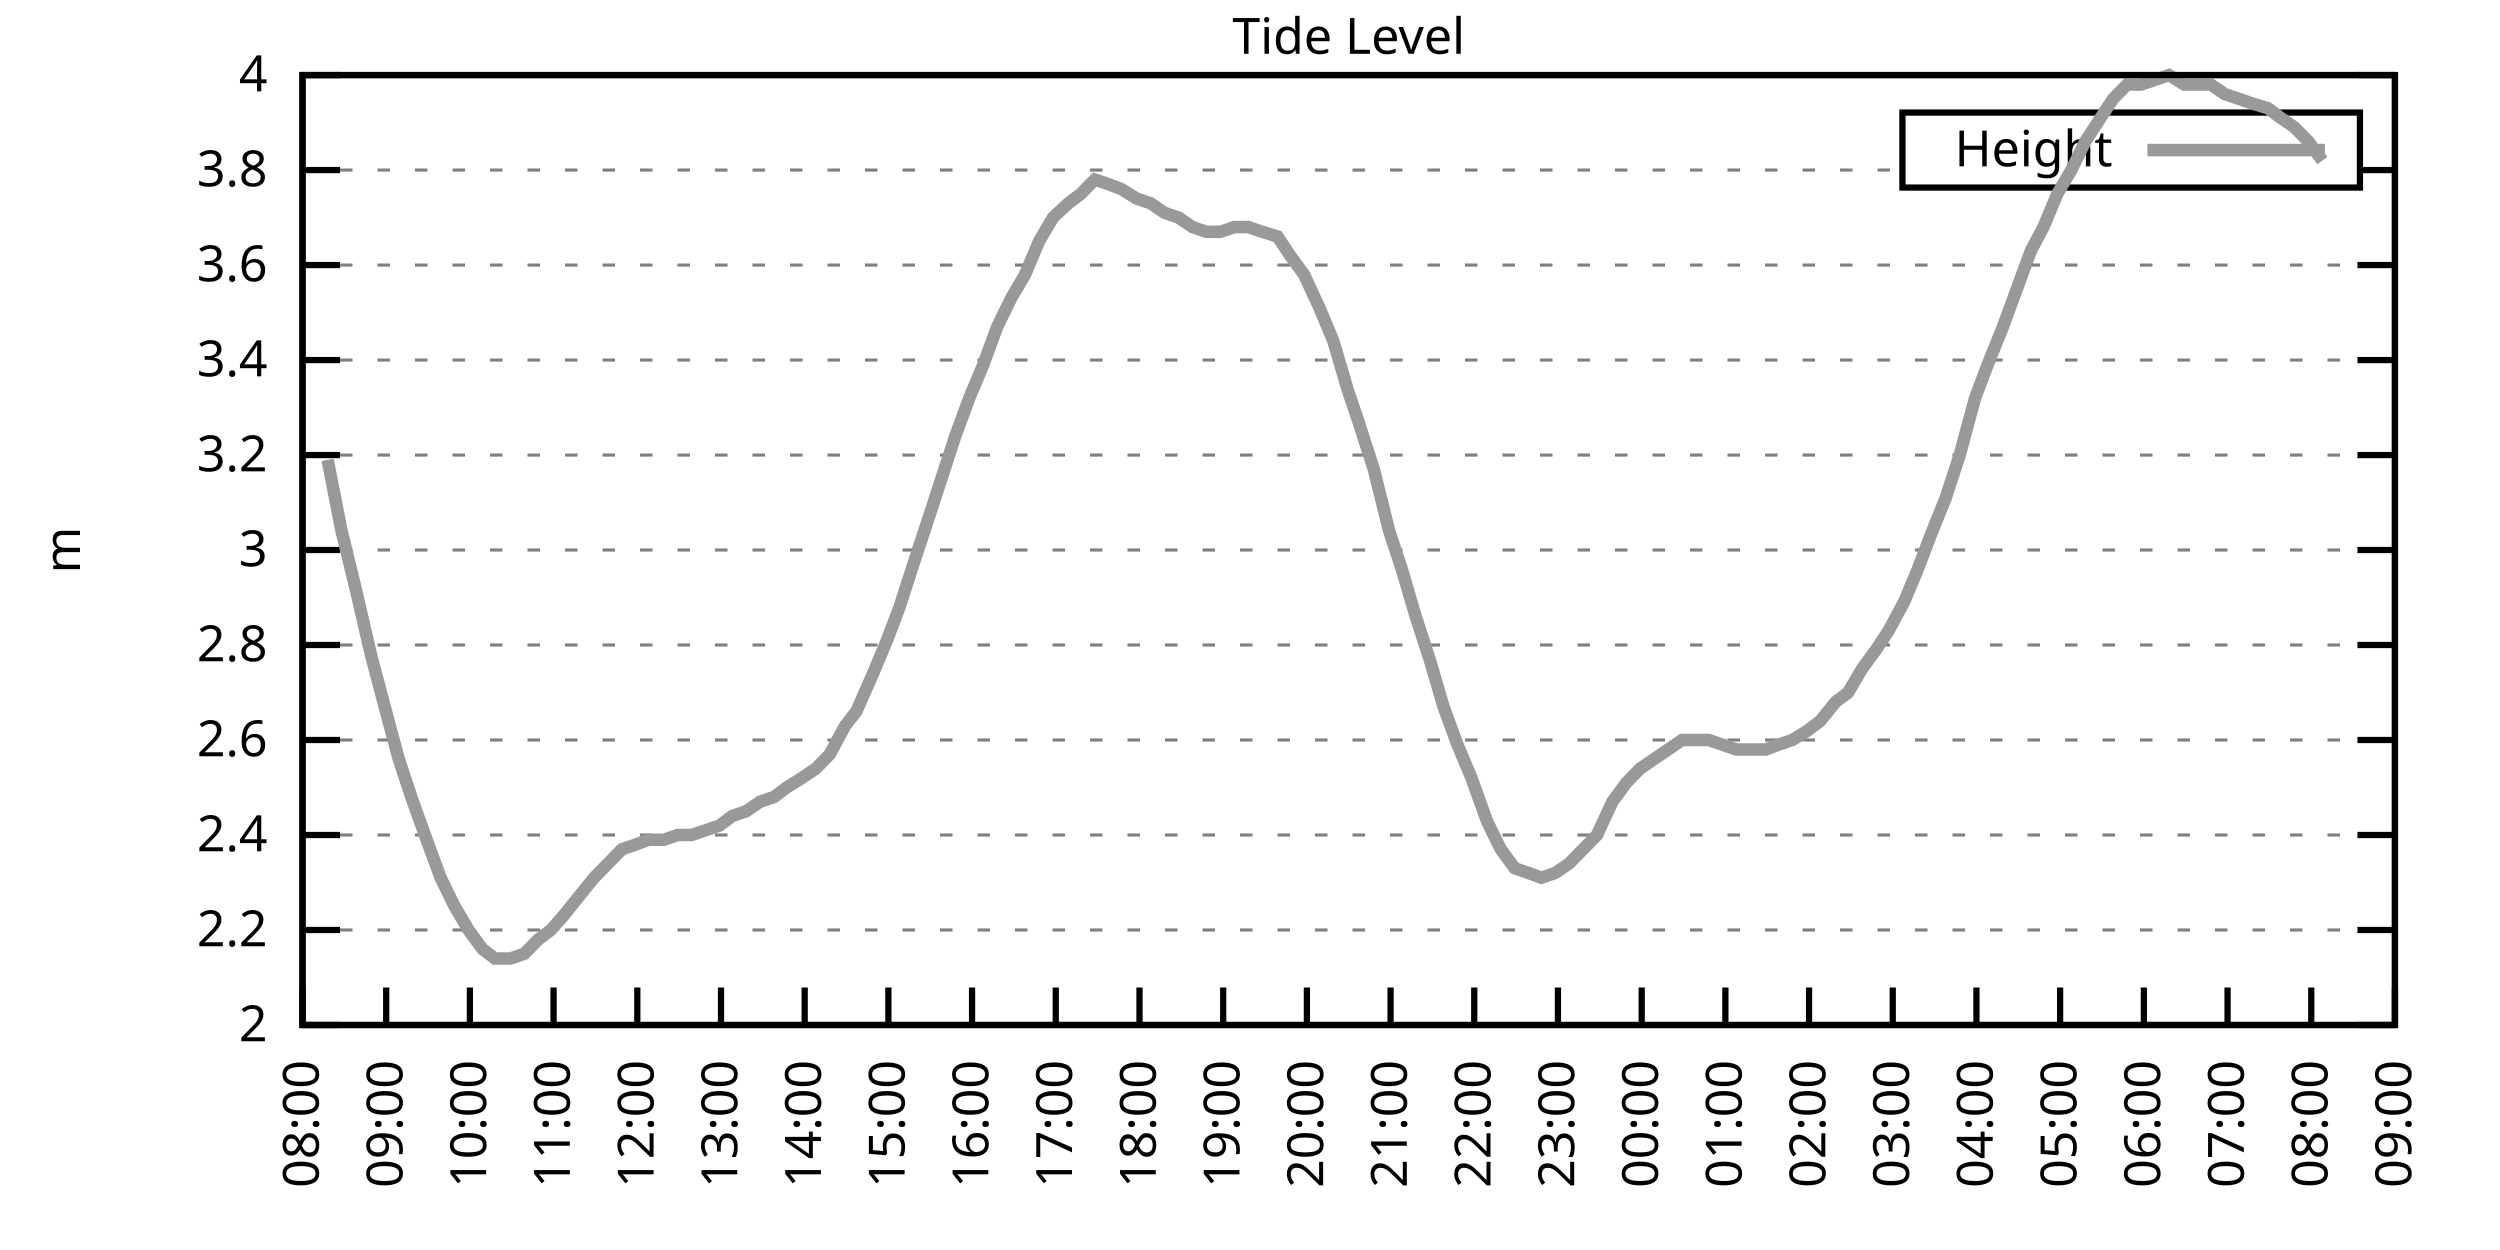
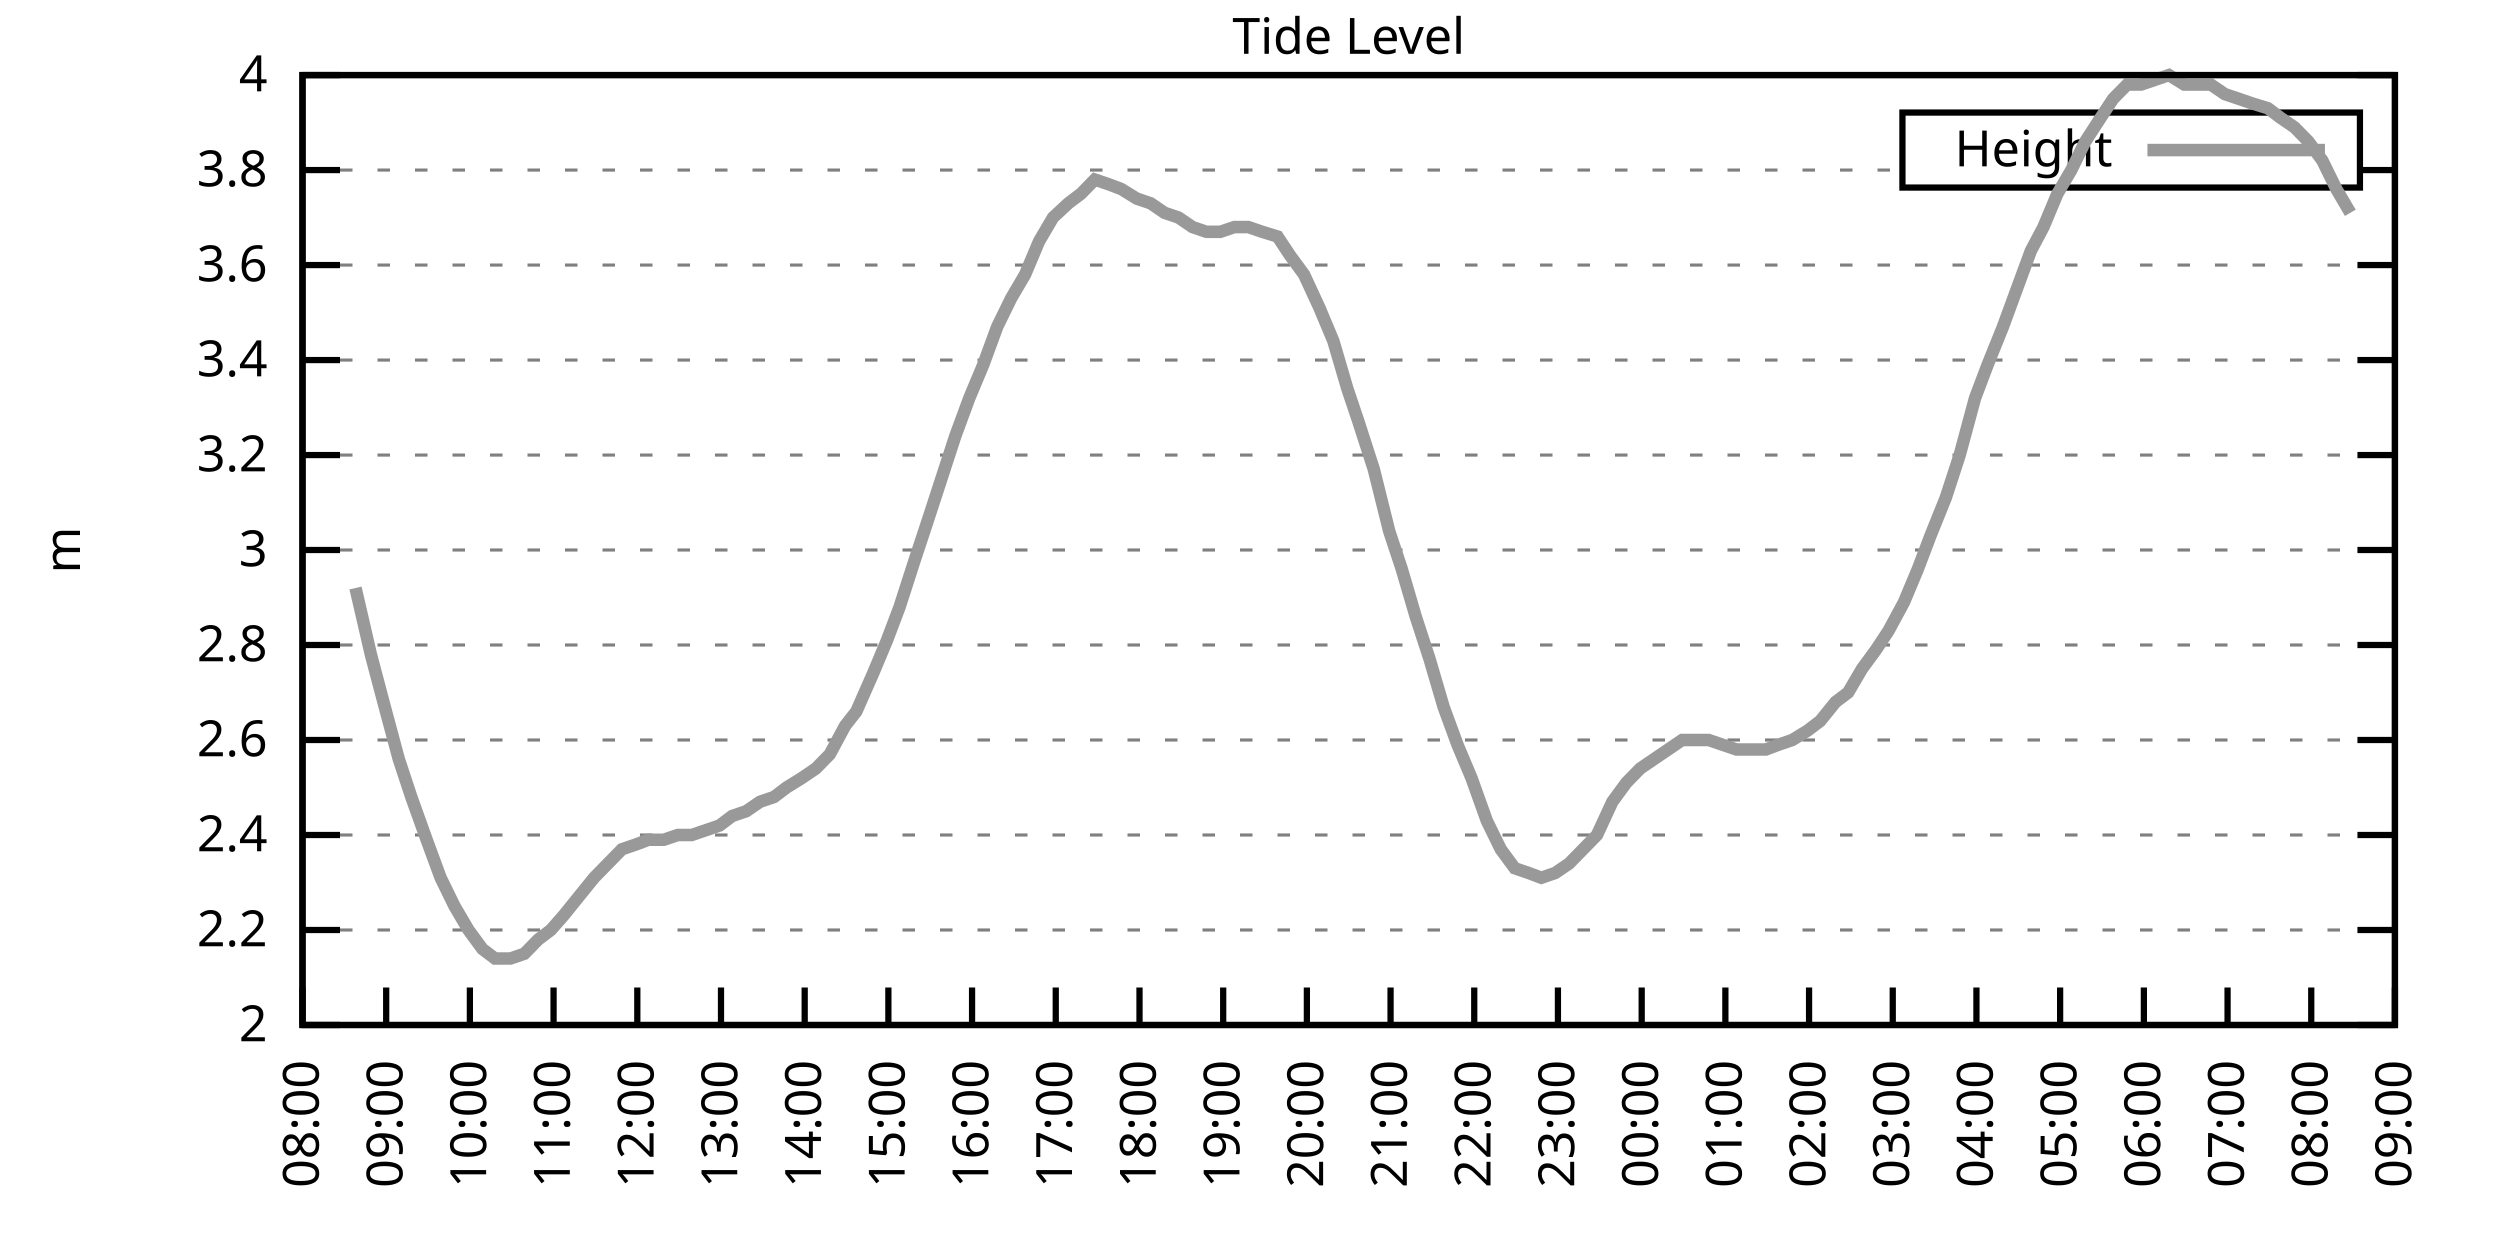
<svg xmlns="http://www.w3.org/2000/svg" xmlns:xlink="http://www.w3.org/1999/xlink" width="400" height="200" viewBox="0 0 400 200">
  <g id="gnuplot_canvas">
    <rect x="0" y="0" width="400" height="200" fill="none" />
    <defs>
      <circle id="gpDot" r="0.5" stroke-width="0.5" stroke="currentColor" />
      <path id="gpPt0" stroke-width="0.333" stroke="currentColor" d="M-1,0 h2 M0,-1 v2" />
      <path id="gpPt1" stroke-width="0.333" stroke="currentColor" d="M-1,-1 L1,1 M1,-1 L-1,1" />
      <path id="gpPt2" stroke-width="0.333" stroke="currentColor" d="M-1,0 L1,0 M0,-1 L0,1 M-1,-1 L1,1 M-1,1 L1,-1" />
      <rect id="gpPt3" stroke-width="0.333" stroke="currentColor" x="-1" y="-1" width="2" height="2" />
      <rect id="gpPt4" stroke-width="0.333" stroke="currentColor" fill="currentColor" x="-1" y="-1" width="2" height="2" />
      <circle id="gpPt5" stroke-width="0.333" stroke="currentColor" cx="0" cy="0" r="1" />
      <use xlink:href="#gpPt5" id="gpPt6" fill="currentColor" stroke="none" />
      <path id="gpPt7" stroke-width="0.333" stroke="currentColor" d="M0,-1.33 L-1.33,0.67 L1.33,0.67 z" />
      <use xlink:href="#gpPt7" id="gpPt8" fill="currentColor" stroke="none" />
      <use xlink:href="#gpPt7" id="gpPt9" stroke="currentColor" transform="rotate(180)" />
      <use xlink:href="#gpPt9" id="gpPt10" fill="currentColor" stroke="none" />
      <use xlink:href="#gpPt3" id="gpPt11" stroke="currentColor" transform="rotate(45)" />
      <use xlink:href="#gpPt11" id="gpPt12" fill="currentColor" stroke="none" />
      <path id="gpPt13" stroke-width="0.333" stroke="currentColor" d="M0,1.330 L1.265,0.411 L0.782,-1.067 L-0.782,-1.076 L-1.265,0.411 z" />
      <use xlink:href="#gpPt13" id="gpPt14" fill="currentColor" stroke="none" />
      <filter id="textbox" filterUnits="objectBoundingBox" x="0" y="0" height="1" width="1">
        <feFlood flood-color="white" flood-opacity="1" result="bgnd" />
        <feComposite in="SourceGraphic" in2="bgnd" operator="atop" />
      </filter>
      <filter id="greybox" filterUnits="objectBoundingBox" x="0" y="0" height="1" width="1">
        <feFlood flood-color="lightgrey" flood-opacity="1" result="grey" />
        <feComposite in="SourceGraphic" in2="grey" operator="atop" />
      </filter>
    </defs>
    <g fill="none" color="white" stroke="currentColor" stroke-width="1.00" stroke-linecap="butt" stroke-linejoin="miter">
</g>
    <g fill="none" color="black" stroke="currentColor" stroke-width="1.00" stroke-linecap="butt" stroke-linejoin="miter">
      <g stroke="none" shape-rendering="crispEdges">
        <polygon fill="rgb(255, 255, 255)" points="48.40,164.00 383.18,164.00 383.18,12.02 48.40,12.02 " />
      </g>
    </g>
    <g fill="none" color="black" stroke="currentColor" stroke-width="1.00" stroke-linecap="butt" stroke-linejoin="miter">
</g>
    <g fill="none" color="black" stroke="black" stroke-width="0.50" stroke-linecap="butt" stroke-linejoin="miter">
</g>
    <g fill="none" color="gray" stroke="currentColor" stroke-width="0.50" stroke-linecap="butt" stroke-linejoin="miter">
      <path stroke="gray" stroke-dasharray="2,4" class="gridline" d="M48.40,164.00 L383.19,164.00  " />
    </g>
    <g fill="none" color="gray" stroke="gray" stroke-width="1.00" stroke-linecap="butt" stroke-linejoin="miter">
</g>
    <g fill="none" color="black" stroke="currentColor" stroke-width="1.00" stroke-linecap="butt" stroke-linejoin="miter">
      <path stroke="black" d="M48.40,164.00 L54.40,164.00 M383.19,164.00 L377.19,164.00  " />
      <g transform="translate(42.80,166.60)" stroke="none" fill="black" font-family="Sans" font-size="8.00" text-anchor="end">
        <text>
          <tspan font-family="Sans"> 2</tspan>
        </text>
      </g>
    </g>
    <g fill="none" color="black" stroke="currentColor" stroke-width="1.00" stroke-linecap="butt" stroke-linejoin="miter">
</g>
    <g fill="none" color="black" stroke="black" stroke-width="0.50" stroke-linecap="butt" stroke-linejoin="miter">
</g>
    <g fill="none" color="gray" stroke="currentColor" stroke-width="0.50" stroke-linecap="butt" stroke-linejoin="miter">
      <path stroke="gray" stroke-dasharray="2,4" class="gridline" d="M48.40,148.80 L383.19,148.80  " />
    </g>
    <g fill="none" color="gray" stroke="gray" stroke-width="1.00" stroke-linecap="butt" stroke-linejoin="miter">
</g>
    <g fill="none" color="black" stroke="currentColor" stroke-width="1.00" stroke-linecap="butt" stroke-linejoin="miter">
      <path stroke="black" d="M48.40,148.80 L54.40,148.80 M383.19,148.80 L377.19,148.80  " />
      <g transform="translate(42.80,151.40)" stroke="none" fill="black" font-family="Sans" font-size="8.00" text-anchor="end">
        <text>
          <tspan font-family="Sans"> 2.2</tspan>
        </text>
      </g>
    </g>
    <g fill="none" color="black" stroke="currentColor" stroke-width="1.00" stroke-linecap="butt" stroke-linejoin="miter">
</g>
    <g fill="none" color="black" stroke="black" stroke-width="0.50" stroke-linecap="butt" stroke-linejoin="miter">
</g>
    <g fill="none" color="gray" stroke="currentColor" stroke-width="0.50" stroke-linecap="butt" stroke-linejoin="miter">
      <path stroke="gray" stroke-dasharray="2,4" class="gridline" d="M48.40,133.60 L383.19,133.60  " />
    </g>
    <g fill="none" color="gray" stroke="gray" stroke-width="1.00" stroke-linecap="butt" stroke-linejoin="miter">
</g>
    <g fill="none" color="black" stroke="currentColor" stroke-width="1.00" stroke-linecap="butt" stroke-linejoin="miter">
      <path stroke="black" d="M48.40,133.60 L54.40,133.60 M383.19,133.60 L377.19,133.60  " />
      <g transform="translate(42.80,136.20)" stroke="none" fill="black" font-family="Sans" font-size="8.00" text-anchor="end">
        <text>
          <tspan font-family="Sans"> 2.4</tspan>
        </text>
      </g>
    </g>
    <g fill="none" color="black" stroke="currentColor" stroke-width="1.00" stroke-linecap="butt" stroke-linejoin="miter">
</g>
    <g fill="none" color="black" stroke="black" stroke-width="0.50" stroke-linecap="butt" stroke-linejoin="miter">
</g>
    <g fill="none" color="gray" stroke="currentColor" stroke-width="0.50" stroke-linecap="butt" stroke-linejoin="miter">
      <path stroke="gray" stroke-dasharray="2,4" class="gridline" d="M48.40,118.40 L383.19,118.40  " />
    </g>
    <g fill="none" color="gray" stroke="gray" stroke-width="1.00" stroke-linecap="butt" stroke-linejoin="miter">
</g>
    <g fill="none" color="black" stroke="currentColor" stroke-width="1.00" stroke-linecap="butt" stroke-linejoin="miter">
      <path stroke="black" d="M48.40,118.40 L54.40,118.40 M383.19,118.40 L377.19,118.40  " />
      <g transform="translate(42.80,121.00)" stroke="none" fill="black" font-family="Sans" font-size="8.00" text-anchor="end">
        <text>
          <tspan font-family="Sans"> 2.6</tspan>
        </text>
      </g>
    </g>
    <g fill="none" color="black" stroke="currentColor" stroke-width="1.00" stroke-linecap="butt" stroke-linejoin="miter">
</g>
    <g fill="none" color="black" stroke="black" stroke-width="0.50" stroke-linecap="butt" stroke-linejoin="miter">
</g>
    <g fill="none" color="gray" stroke="currentColor" stroke-width="0.50" stroke-linecap="butt" stroke-linejoin="miter">
      <path stroke="gray" stroke-dasharray="2,4" class="gridline" d="M48.40,103.20 L383.19,103.20  " />
    </g>
    <g fill="none" color="gray" stroke="gray" stroke-width="1.00" stroke-linecap="butt" stroke-linejoin="miter">
</g>
    <g fill="none" color="black" stroke="currentColor" stroke-width="1.00" stroke-linecap="butt" stroke-linejoin="miter">
      <path stroke="black" d="M48.40,103.20 L54.40,103.20 M383.19,103.20 L377.19,103.20  " />
      <g transform="translate(42.80,105.80)" stroke="none" fill="black" font-family="Sans" font-size="8.00" text-anchor="end">
        <text>
          <tspan font-family="Sans"> 2.8</tspan>
        </text>
      </g>
    </g>
    <g fill="none" color="black" stroke="currentColor" stroke-width="1.00" stroke-linecap="butt" stroke-linejoin="miter">
</g>
    <g fill="none" color="black" stroke="black" stroke-width="0.50" stroke-linecap="butt" stroke-linejoin="miter">
</g>
    <g fill="none" color="gray" stroke="currentColor" stroke-width="0.50" stroke-linecap="butt" stroke-linejoin="miter">
      <path stroke="gray" stroke-dasharray="2,4" class="gridline" d="M48.40,88.00 L383.19,88.00  " />
    </g>
    <g fill="none" color="gray" stroke="gray" stroke-width="1.00" stroke-linecap="butt" stroke-linejoin="miter">
</g>
    <g fill="none" color="black" stroke="currentColor" stroke-width="1.00" stroke-linecap="butt" stroke-linejoin="miter">
      <path stroke="black" d="M48.40,88.00 L54.40,88.00 M383.19,88.00 L377.19,88.00  " />
      <g transform="translate(42.80,90.60)" stroke="none" fill="black" font-family="Sans" font-size="8.00" text-anchor="end">
        <text>
          <tspan font-family="Sans"> 3</tspan>
        </text>
      </g>
    </g>
    <g fill="none" color="black" stroke="currentColor" stroke-width="1.00" stroke-linecap="butt" stroke-linejoin="miter">
</g>
    <g fill="none" color="black" stroke="black" stroke-width="0.50" stroke-linecap="butt" stroke-linejoin="miter">
</g>
    <g fill="none" color="gray" stroke="currentColor" stroke-width="0.50" stroke-linecap="butt" stroke-linejoin="miter">
      <path stroke="gray" stroke-dasharray="2,4" class="gridline" d="M48.40,72.81 L383.19,72.81  " />
    </g>
    <g fill="none" color="gray" stroke="gray" stroke-width="1.00" stroke-linecap="butt" stroke-linejoin="miter">
</g>
    <g fill="none" color="black" stroke="currentColor" stroke-width="1.00" stroke-linecap="butt" stroke-linejoin="miter">
      <path stroke="black" d="M48.40,72.81 L54.40,72.81 M383.19,72.81 L377.19,72.81  " />
      <g transform="translate(42.80,75.41)" stroke="none" fill="black" font-family="Sans" font-size="8.00" text-anchor="end">
        <text>
          <tspan font-family="Sans"> 3.2</tspan>
        </text>
      </g>
    </g>
    <g fill="none" color="black" stroke="currentColor" stroke-width="1.00" stroke-linecap="butt" stroke-linejoin="miter">
</g>
    <g fill="none" color="black" stroke="black" stroke-width="0.50" stroke-linecap="butt" stroke-linejoin="miter">
</g>
    <g fill="none" color="gray" stroke="currentColor" stroke-width="0.50" stroke-linecap="butt" stroke-linejoin="miter">
      <path stroke="gray" stroke-dasharray="2,4" class="gridline" d="M48.40,57.61 L383.19,57.61  " />
    </g>
    <g fill="none" color="gray" stroke="gray" stroke-width="1.00" stroke-linecap="butt" stroke-linejoin="miter">
</g>
    <g fill="none" color="black" stroke="currentColor" stroke-width="1.00" stroke-linecap="butt" stroke-linejoin="miter">
      <path stroke="black" d="M48.40,57.61 L54.40,57.61 M383.19,57.61 L377.19,57.61  " />
      <g transform="translate(42.80,60.21)" stroke="none" fill="black" font-family="Sans" font-size="8.00" text-anchor="end">
        <text>
          <tspan font-family="Sans"> 3.4</tspan>
        </text>
      </g>
    </g>
    <g fill="none" color="black" stroke="currentColor" stroke-width="1.00" stroke-linecap="butt" stroke-linejoin="miter">
</g>
    <g fill="none" color="black" stroke="black" stroke-width="0.50" stroke-linecap="butt" stroke-linejoin="miter">
</g>
    <g fill="none" color="gray" stroke="currentColor" stroke-width="0.50" stroke-linecap="butt" stroke-linejoin="miter">
      <path stroke="gray" stroke-dasharray="2,4" class="gridline" d="M48.40,42.41 L383.19,42.41  " />
    </g>
    <g fill="none" color="gray" stroke="gray" stroke-width="1.00" stroke-linecap="butt" stroke-linejoin="miter">
</g>
    <g fill="none" color="black" stroke="currentColor" stroke-width="1.00" stroke-linecap="butt" stroke-linejoin="miter">
      <path stroke="black" d="M48.40,42.41 L54.40,42.41 M383.19,42.41 L377.19,42.41  " />
      <g transform="translate(42.80,45.01)" stroke="none" fill="black" font-family="Sans" font-size="8.00" text-anchor="end">
        <text>
          <tspan font-family="Sans"> 3.6</tspan>
        </text>
      </g>
    </g>
    <g fill="none" color="black" stroke="currentColor" stroke-width="1.00" stroke-linecap="butt" stroke-linejoin="miter">
</g>
    <g fill="none" color="black" stroke="black" stroke-width="0.50" stroke-linecap="butt" stroke-linejoin="miter">
</g>
    <g fill="none" color="gray" stroke="currentColor" stroke-width="0.50" stroke-linecap="butt" stroke-linejoin="miter">
      <path stroke="gray" stroke-dasharray="2,4" class="gridline" d="M48.40,27.21 L304.39,27.21 M377.59,27.21 L383.19,27.21  " />
    </g>
    <g fill="none" color="gray" stroke="gray" stroke-width="1.00" stroke-linecap="butt" stroke-linejoin="miter">
</g>
    <g fill="none" color="black" stroke="currentColor" stroke-width="1.00" stroke-linecap="butt" stroke-linejoin="miter">
      <path stroke="black" d="M48.40,27.21 L54.40,27.21 M383.19,27.21 L377.19,27.21  " />
      <g transform="translate(42.80,29.81)" stroke="none" fill="black" font-family="Sans" font-size="8.00" text-anchor="end">
        <text>
          <tspan font-family="Sans"> 3.8</tspan>
        </text>
      </g>
    </g>
    <g fill="none" color="black" stroke="currentColor" stroke-width="1.00" stroke-linecap="butt" stroke-linejoin="miter">
</g>
    <g fill="none" color="black" stroke="black" stroke-width="0.50" stroke-linecap="butt" stroke-linejoin="miter">
</g>
    <g fill="none" color="gray" stroke="currentColor" stroke-width="0.50" stroke-linecap="butt" stroke-linejoin="miter">
      <path stroke="gray" stroke-dasharray="2,4" class="gridline" d="M48.40,12.01 L383.19,12.01  " />
    </g>
    <g fill="none" color="gray" stroke="gray" stroke-width="1.00" stroke-linecap="butt" stroke-linejoin="miter">
</g>
    <g fill="none" color="black" stroke="currentColor" stroke-width="1.00" stroke-linecap="butt" stroke-linejoin="miter">
      <path stroke="black" d="M48.40,12.01 L54.40,12.01 M383.19,12.01 L377.19,12.01  " />
      <g transform="translate(42.80,14.61)" stroke="none" fill="black" font-family="Sans" font-size="8.00" text-anchor="end">
        <text>
          <tspan font-family="Sans"> 4</tspan>
        </text>
      </g>
    </g>
    <g fill="none" color="black" stroke="currentColor" stroke-width="1.00" stroke-linecap="butt" stroke-linejoin="miter">
      <path stroke="black" d="M48.40,164.00 L48.40,158.00  " />
      <g transform="translate(51.00,169.60) rotate(270.00)" stroke="none" fill="black" font-family="Sans" font-size="8.00" text-anchor="end">
        <text>
          <tspan font-family="Sans">08:00</tspan>
        </text>
      </g>
    </g>
    <g fill="none" color="black" stroke="currentColor" stroke-width="1.00" stroke-linecap="butt" stroke-linejoin="miter">
      <path stroke="black" d="M61.79,164.00 L61.79,158.00  " />
      <g transform="translate(64.39,169.60) rotate(270.00)" stroke="none" fill="black" font-family="Sans" font-size="8.00" text-anchor="end">
        <text>
          <tspan font-family="Sans">09:00</tspan>
        </text>
      </g>
    </g>
    <g fill="none" color="black" stroke="currentColor" stroke-width="1.00" stroke-linecap="butt" stroke-linejoin="miter">
      <path stroke="black" d="M75.18,164.00 L75.18,158.00  " />
      <g transform="translate(77.78,169.60) rotate(270.00)" stroke="none" fill="black" font-family="Sans" font-size="8.00" text-anchor="end">
        <text>
          <tspan font-family="Sans">10:00</tspan>
        </text>
      </g>
    </g>
    <g fill="none" color="black" stroke="currentColor" stroke-width="1.00" stroke-linecap="butt" stroke-linejoin="miter">
      <path stroke="black" d="M88.57,164.00 L88.57,158.00  " />
      <g transform="translate(91.17,169.60) rotate(270.00)" stroke="none" fill="black" font-family="Sans" font-size="8.00" text-anchor="end">
        <text>
          <tspan font-family="Sans">11:00</tspan>
        </text>
      </g>
    </g>
    <g fill="none" color="black" stroke="currentColor" stroke-width="1.00" stroke-linecap="butt" stroke-linejoin="miter">
      <path stroke="black" d="M101.97,164.00 L101.97,158.00  " />
      <g transform="translate(104.57,169.60) rotate(270.00)" stroke="none" fill="black" font-family="Sans" font-size="8.00" text-anchor="end">
        <text>
          <tspan font-family="Sans">12:00</tspan>
        </text>
      </g>
    </g>
    <g fill="none" color="black" stroke="currentColor" stroke-width="1.00" stroke-linecap="butt" stroke-linejoin="miter">
      <path stroke="black" d="M115.36,164.00 L115.36,158.00  " />
      <g transform="translate(117.96,169.60) rotate(270.00)" stroke="none" fill="black" font-family="Sans" font-size="8.00" text-anchor="end">
        <text>
          <tspan font-family="Sans">13:00</tspan>
        </text>
      </g>
    </g>
    <g fill="none" color="black" stroke="currentColor" stroke-width="1.00" stroke-linecap="butt" stroke-linejoin="miter">
      <path stroke="black" d="M128.75,164.00 L128.75,158.00  " />
      <g transform="translate(131.35,169.60) rotate(270.00)" stroke="none" fill="black" font-family="Sans" font-size="8.00" text-anchor="end">
        <text>
          <tspan font-family="Sans">14:00</tspan>
        </text>
      </g>
    </g>
    <g fill="none" color="black" stroke="currentColor" stroke-width="1.00" stroke-linecap="butt" stroke-linejoin="miter">
      <path stroke="black" d="M142.14,164.00 L142.14,158.00  " />
      <g transform="translate(144.74,169.60) rotate(270.00)" stroke="none" fill="black" font-family="Sans" font-size="8.00" text-anchor="end">
        <text>
          <tspan font-family="Sans">15:00</tspan>
        </text>
      </g>
    </g>
    <g fill="none" color="black" stroke="currentColor" stroke-width="1.00" stroke-linecap="butt" stroke-linejoin="miter">
      <path stroke="black" d="M155.53,164.00 L155.53,158.00  " />
      <g transform="translate(158.13,169.60) rotate(270.00)" stroke="none" fill="black" font-family="Sans" font-size="8.00" text-anchor="end">
        <text>
          <tspan font-family="Sans">16:00</tspan>
        </text>
      </g>
    </g>
    <g fill="none" color="black" stroke="currentColor" stroke-width="1.00" stroke-linecap="butt" stroke-linejoin="miter">
      <path stroke="black" d="M168.92,164.00 L168.92,158.00  " />
      <g transform="translate(171.52,169.60) rotate(270.00)" stroke="none" fill="black" font-family="Sans" font-size="8.00" text-anchor="end">
        <text>
          <tspan font-family="Sans">17:00</tspan>
        </text>
      </g>
    </g>
    <g fill="none" color="black" stroke="currentColor" stroke-width="1.00" stroke-linecap="butt" stroke-linejoin="miter">
      <path stroke="black" d="M182.32,164.00 L182.32,158.00  " />
      <g transform="translate(184.92,169.60) rotate(270.00)" stroke="none" fill="black" font-family="Sans" font-size="8.00" text-anchor="end">
        <text>
          <tspan font-family="Sans">18:00</tspan>
        </text>
      </g>
    </g>
    <g fill="none" color="black" stroke="currentColor" stroke-width="1.00" stroke-linecap="butt" stroke-linejoin="miter">
      <path stroke="black" d="M195.71,164.00 L195.71,158.00  " />
      <g transform="translate(198.31,169.60) rotate(270.00)" stroke="none" fill="black" font-family="Sans" font-size="8.00" text-anchor="end">
        <text>
          <tspan font-family="Sans">19:00</tspan>
        </text>
      </g>
    </g>
    <g fill="none" color="black" stroke="currentColor" stroke-width="1.00" stroke-linecap="butt" stroke-linejoin="miter">
      <path stroke="black" d="M209.10,164.00 L209.10,158.00  " />
      <g transform="translate(211.70,169.60) rotate(270.00)" stroke="none" fill="black" font-family="Sans" font-size="8.00" text-anchor="end">
        <text>
          <tspan font-family="Sans">20:00</tspan>
        </text>
      </g>
    </g>
    <g fill="none" color="black" stroke="currentColor" stroke-width="1.00" stroke-linecap="butt" stroke-linejoin="miter">
      <path stroke="black" d="M222.49,164.00 L222.49,158.00  " />
      <g transform="translate(225.09,169.60) rotate(270.00)" stroke="none" fill="black" font-family="Sans" font-size="8.00" text-anchor="end">
        <text>
          <tspan font-family="Sans">21:00</tspan>
        </text>
      </g>
    </g>
    <g fill="none" color="black" stroke="currentColor" stroke-width="1.00" stroke-linecap="butt" stroke-linejoin="miter">
      <path stroke="black" d="M235.88,164.00 L235.88,158.00  " />
      <g transform="translate(238.48,169.60) rotate(270.00)" stroke="none" fill="black" font-family="Sans" font-size="8.00" text-anchor="end">
        <text>
          <tspan font-family="Sans">22:00</tspan>
        </text>
      </g>
    </g>
    <g fill="none" color="black" stroke="currentColor" stroke-width="1.00" stroke-linecap="butt" stroke-linejoin="miter">
      <path stroke="black" d="M249.27,164.00 L249.27,158.00  " />
      <g transform="translate(251.87,169.60) rotate(270.00)" stroke="none" fill="black" font-family="Sans" font-size="8.00" text-anchor="end">
        <text>
          <tspan font-family="Sans">23:00</tspan>
        </text>
      </g>
    </g>
    <g fill="none" color="black" stroke="currentColor" stroke-width="1.00" stroke-linecap="butt" stroke-linejoin="miter">
      <path stroke="black" d="M262.67,164.00 L262.67,158.00  " />
      <g transform="translate(265.27,169.60) rotate(270.00)" stroke="none" fill="black" font-family="Sans" font-size="8.00" text-anchor="end">
        <text>
          <tspan font-family="Sans">00:00</tspan>
        </text>
      </g>
    </g>
    <g fill="none" color="black" stroke="currentColor" stroke-width="1.00" stroke-linecap="butt" stroke-linejoin="miter">
      <path stroke="black" d="M276.06,164.00 L276.06,158.00  " />
      <g transform="translate(278.66,169.60) rotate(270.00)" stroke="none" fill="black" font-family="Sans" font-size="8.00" text-anchor="end">
        <text>
          <tspan font-family="Sans">01:00</tspan>
        </text>
      </g>
    </g>
    <g fill="none" color="black" stroke="currentColor" stroke-width="1.00" stroke-linecap="butt" stroke-linejoin="miter">
      <path stroke="black" d="M289.45,164.00 L289.45,158.00  " />
      <g transform="translate(292.05,169.60) rotate(270.00)" stroke="none" fill="black" font-family="Sans" font-size="8.00" text-anchor="end">
        <text>
          <tspan font-family="Sans">02:00</tspan>
        </text>
      </g>
    </g>
    <g fill="none" color="black" stroke="currentColor" stroke-width="1.00" stroke-linecap="butt" stroke-linejoin="miter">
      <path stroke="black" d="M302.84,164.00 L302.84,158.00  " />
      <g transform="translate(305.44,169.60) rotate(270.00)" stroke="none" fill="black" font-family="Sans" font-size="8.00" text-anchor="end">
        <text>
          <tspan font-family="Sans">03:00</tspan>
        </text>
      </g>
    </g>
    <g fill="none" color="black" stroke="currentColor" stroke-width="1.00" stroke-linecap="butt" stroke-linejoin="miter">
      <path stroke="black" d="M316.23,164.00 L316.23,158.00  " />
      <g transform="translate(318.83,169.60) rotate(270.00)" stroke="none" fill="black" font-family="Sans" font-size="8.00" text-anchor="end">
        <text>
          <tspan font-family="Sans">04:00</tspan>
        </text>
      </g>
    </g>
    <g fill="none" color="black" stroke="currentColor" stroke-width="1.00" stroke-linecap="butt" stroke-linejoin="miter">
      <path stroke="black" d="M329.62,164.00 L329.62,158.00  " />
      <g transform="translate(332.22,169.60) rotate(270.00)" stroke="none" fill="black" font-family="Sans" font-size="8.00" text-anchor="end">
        <text>
          <tspan font-family="Sans">05:00</tspan>
        </text>
      </g>
    </g>
    <g fill="none" color="black" stroke="currentColor" stroke-width="1.00" stroke-linecap="butt" stroke-linejoin="miter">
      <path stroke="black" d="M343.02,164.00 L343.02,158.00  " />
      <g transform="translate(345.62,169.60) rotate(270.00)" stroke="none" fill="black" font-family="Sans" font-size="8.00" text-anchor="end">
        <text>
          <tspan font-family="Sans">06:00</tspan>
        </text>
      </g>
    </g>
    <g fill="none" color="black" stroke="currentColor" stroke-width="1.00" stroke-linecap="butt" stroke-linejoin="miter">
      <path stroke="black" d="M356.41,164.00 L356.41,158.00  " />
      <g transform="translate(359.01,169.60) rotate(270.00)" stroke="none" fill="black" font-family="Sans" font-size="8.00" text-anchor="end">
        <text>
          <tspan font-family="Sans">07:00</tspan>
        </text>
      </g>
    </g>
    <g fill="none" color="black" stroke="currentColor" stroke-width="1.00" stroke-linecap="butt" stroke-linejoin="miter">
      <path stroke="black" d="M369.80,164.00 L369.80,158.00  " />
      <g transform="translate(372.40,169.60) rotate(270.00)" stroke="none" fill="black" font-family="Sans" font-size="8.00" text-anchor="end">
        <text>
          <tspan font-family="Sans">08:00</tspan>
        </text>
      </g>
    </g>
    <g fill="none" color="black" stroke="currentColor" stroke-width="1.00" stroke-linecap="butt" stroke-linejoin="miter">
      <path stroke="black" d="M383.19,164.00 L383.19,158.00  " />
      <g transform="translate(385.79,169.60) rotate(270.00)" stroke="none" fill="black" font-family="Sans" font-size="8.00" text-anchor="end">
        <text>
          <tspan font-family="Sans">09:00</tspan>
        </text>
      </g>
    </g>
    <g fill="none" color="black" stroke="currentColor" stroke-width="1.00" stroke-linecap="butt" stroke-linejoin="miter">
</g>
    <g fill="none" color="black" stroke="currentColor" stroke-width="1.00" stroke-linecap="butt" stroke-linejoin="miter">
      <path stroke="black" d="M48.40,12.01 L48.40,164.00 L383.19,164.00 L383.19,12.01 L48.40,12.01 Z  " />
    </g>
    <g fill="none" color="black" stroke="currentColor" stroke-width="1.00" stroke-linecap="butt" stroke-linejoin="miter">
</g>
    <g fill="none" color="black" stroke="currentColor" stroke-width="1.00" stroke-linecap="butt" stroke-linejoin="miter">
      <path stroke="black" d="M304.39,30.01 L304.39,18.01 L377.59,18.01 L377.59,30.01 L304.39,30.01 Z  " />
    </g>
    <g id="Tide_level_plot_1">
      <g fill="none" color="white" stroke="black" stroke-width="2.00" stroke-linecap="butt" stroke-linejoin="miter">
</g>
      <g fill="none" color="black" stroke="currentColor" stroke-width="2.00" stroke-linecap="butt" stroke-linejoin="miter">
        <g transform="translate(337.99,26.61)" stroke="none" fill="black" font-family="Sans" font-size="8.00" text-anchor="end">
          <text>
            <tspan font-family="Sans">Height</tspan>
          </text>
        </g>
      </g>
      <g fill="none" color="black" stroke="currentColor" stroke-width="2.00" stroke-linecap="butt" stroke-linejoin="miter">
-         <path stroke="rgb(153, 153, 153)" d="M343.59,24.01 L371.99,24.01 M52.42,73.57 L54.65,84.97 L56.88,94.08 L59.34,104.72 L61.35,112.32 L63.80,121.44   L65.81,127.52 L68.26,134.36 L70.50,140.44 L72.73,145.00 L74.96,148.80 L77.19,151.84 L79.20,153.36 L81.66,153.36   L83.89,152.60 L86.12,150.32 L88.13,148.80 L90.14,146.52 L92.59,143.48 L95.05,140.44 L97.28,138.16 L99.51,135.88   L101.74,135.12 L103.75,134.36 L106.21,134.36 L108.44,133.60 L110.67,133.60 L112.90,132.84 L115.13,132.08 L117.14,130.56   L119.38,129.80 L121.61,128.28 L123.84,127.52 L125.85,126.00 L128.30,124.48 L130.54,122.96 L132.77,120.68 L135.22,116.12   L137.01,113.84 L139.69,107.76 L141.92,102.44 L143.93,97.12 L146.38,89.52 L148.39,83.45 L150.62,76.61 L152.85,69.77   L155.09,63.69 L157.32,58.37 L159.55,52.29 L161.78,47.73 L164.01,43.93 L166.25,38.61 L168.48,34.81 L170.93,32.53   L172.94,31.01 L175.17,28.73 L177.41,29.49 L179.41,30.25 L181.87,31.77 L184.10,32.53 L186.33,34.05 L188.57,34.81   L190.80,36.33 L193.03,37.09 L195.26,37.09 L197.49,36.33 L199.73,36.33 L201.96,37.09 L204.41,37.85 L206.42,40.89   L208.65,43.93 L211.11,49.25 L213.34,54.57 L215.57,62.17 L217.36,67.49 L219.81,75.09 L222.27,84.97 L224.28,91.04   L226.51,98.64 L228.74,105.48 L230.97,113.08 L233.20,119.16 L235.44,124.48 L237.89,131.32 L240.12,135.88 L242.36,138.92   L244.59,139.68 L246.60,140.44 L248.83,139.68 L251.06,138.16 L253.29,135.88 L255.52,133.60 L257.98,128.28 L260.21,125.24   L262.44,122.96 L264.67,121.44 L266.91,119.92 L269.14,118.40 L271.37,118.40 L273.38,118.40 L275.61,119.16 L277.84,119.92   L279.85,119.92 L282.53,119.92 L284.54,119.16 L286.77,118.40 L289.23,116.88 L291.23,115.36 L293.69,112.32 L295.70,110.80   L297.93,107.00 L300.16,103.96 L302.17,100.92 L304.63,96.36 L306.86,91.04 L308.87,85.73 L311.32,79.65 L313.55,72.81   L316.01,63.69 L318.02,58.37 L320.47,52.29 L322.70,46.21 L324.94,40.13 L326.95,36.33 L329.18,31.01 L331.41,27.21   L333.64,22.65 L336.10,18.85 L338.10,15.81 L340.34,13.53 L342.57,13.53 L344.80,12.77 L347.03,12.01 L349.49,13.53   L351.50,13.53 L353.73,13.53 L355.96,15.05 L358.19,15.81 L360.42,16.57 L362.88,17.33 L364.89,18.85 L367.12,20.37   L369.35,22.65 L371.58,25.69  " />
+         <path stroke="rgb(153, 153, 153)" d="M343.59,24.01 L371.99,24.01 M56.88,94.08 L59.34,104.72 L61.35,112.32 L63.80,121.44 L65.81,127.52 L68.26,134.36   L70.50,140.44 L72.73,145.00 L74.96,148.80 L77.19,151.84 L79.20,153.36 L81.66,153.36 L83.89,152.60 L86.12,150.32   L88.13,148.80 L90.14,146.52 L92.59,143.48 L95.05,140.44 L97.28,138.16 L99.51,135.88 L101.74,135.12 L103.75,134.36   L106.21,134.36 L108.44,133.60 L110.67,133.60 L112.90,132.84 L115.13,132.08 L117.14,130.56 L119.38,129.80 L121.61,128.28   L123.84,127.52 L125.85,126.00 L128.30,124.48 L130.54,122.96 L132.77,120.68 L135.22,116.12 L137.01,113.84 L139.69,107.76   L141.92,102.44 L143.93,97.12 L146.38,89.52 L148.39,83.45 L150.62,76.61 L152.85,69.77 L155.09,63.69 L157.32,58.37   L159.55,52.29 L161.78,47.73 L164.01,43.93 L166.25,38.61 L168.48,34.81 L170.93,32.53 L172.94,31.01 L175.17,28.73   L177.41,29.49 L179.41,30.25 L181.87,31.77 L184.10,32.53 L186.33,34.05 L188.57,34.81 L190.80,36.33 L193.03,37.09   L195.26,37.09 L197.49,36.33 L199.73,36.33 L201.96,37.09 L204.41,37.85 L206.42,40.89 L208.65,43.93 L211.11,49.25   L213.34,54.57 L215.57,62.17 L217.36,67.49 L219.81,75.09 L222.27,84.97 L224.28,91.04 L226.51,98.64 L228.74,105.48   L230.97,113.08 L233.20,119.16 L235.44,124.48 L237.89,131.32 L240.12,135.88 L242.36,138.92 L244.59,139.68 L246.60,140.44   L248.83,139.68 L251.06,138.16 L253.29,135.88 L255.52,133.60 L257.98,128.28 L260.21,125.24 L262.44,122.96 L264.67,121.44   L266.91,119.92 L269.14,118.40 L271.37,118.40 L273.38,118.40 L275.61,119.16 L277.84,119.92 L279.85,119.92 L282.53,119.92   L284.54,119.16 L286.77,118.40 L289.23,116.88 L291.23,115.36 L293.69,112.32 L295.70,110.80 L297.93,107.00 L300.16,103.96   L302.17,100.92 L304.63,96.36 L306.86,91.04 L308.87,85.73 L311.32,79.65 L313.55,72.81 L316.01,63.69 L318.02,58.37   L320.47,52.29 L322.70,46.21 L324.94,40.13 L326.95,36.33 L329.18,31.01 L331.41,27.21 L333.64,22.65 L336.10,18.85   L338.10,15.81 L340.34,13.53 L342.57,13.53 L344.80,12.77 L347.03,12.01 L349.49,13.53 L351.50,13.53 L353.73,13.53   L355.96,15.05 L358.19,15.81 L360.42,16.57 L362.88,17.33 L364.89,18.85 L367.12,20.37 L369.35,22.65 L371.58,25.69   L373.82,30.25 L376.05,34.05  " />
      </g>
    </g>
    <g fill="none" color="black" stroke="currentColor" stroke-width="2.00" stroke-linecap="butt" stroke-linejoin="miter">
</g>
    <g fill="none" color="black" stroke="black" stroke-width="1.00" stroke-linecap="butt" stroke-linejoin="miter">
</g>
    <g fill="none" color="black" stroke="currentColor" stroke-width="1.00" stroke-linecap="butt" stroke-linejoin="miter">
      <path stroke="black" d="M48.40,12.01 L48.40,164.00 L383.19,164.00 L383.19,12.01 L48.40,12.01 Z  " />
      <g transform="translate(12.80,88.01) rotate(270.00)" stroke="none" fill="black" font-family="Sans" font-size="8.00" text-anchor="middle">
        <text>
          <tspan font-family="Sans">m</tspan>
        </text>
      </g>
    </g>
    <g fill="none" color="black" stroke="currentColor" stroke-width="1.00" stroke-linecap="butt" stroke-linejoin="miter">
</g>
    <g fill="none" color="black" stroke="currentColor" stroke-width="1.00" stroke-linecap="butt" stroke-linejoin="miter">
      <g transform="translate(215.79,8.61)" stroke="none" fill="black" font-family="Sans" font-size="8.00" text-anchor="middle">
        <text>
          <tspan font-family="Sans">Tide Level</tspan>
        </text>
      </g>
    </g>
    <g fill="none" color="black" stroke="currentColor" stroke-width="1.00" stroke-linecap="butt" stroke-linejoin="miter">
</g>
  </g>
</svg>
